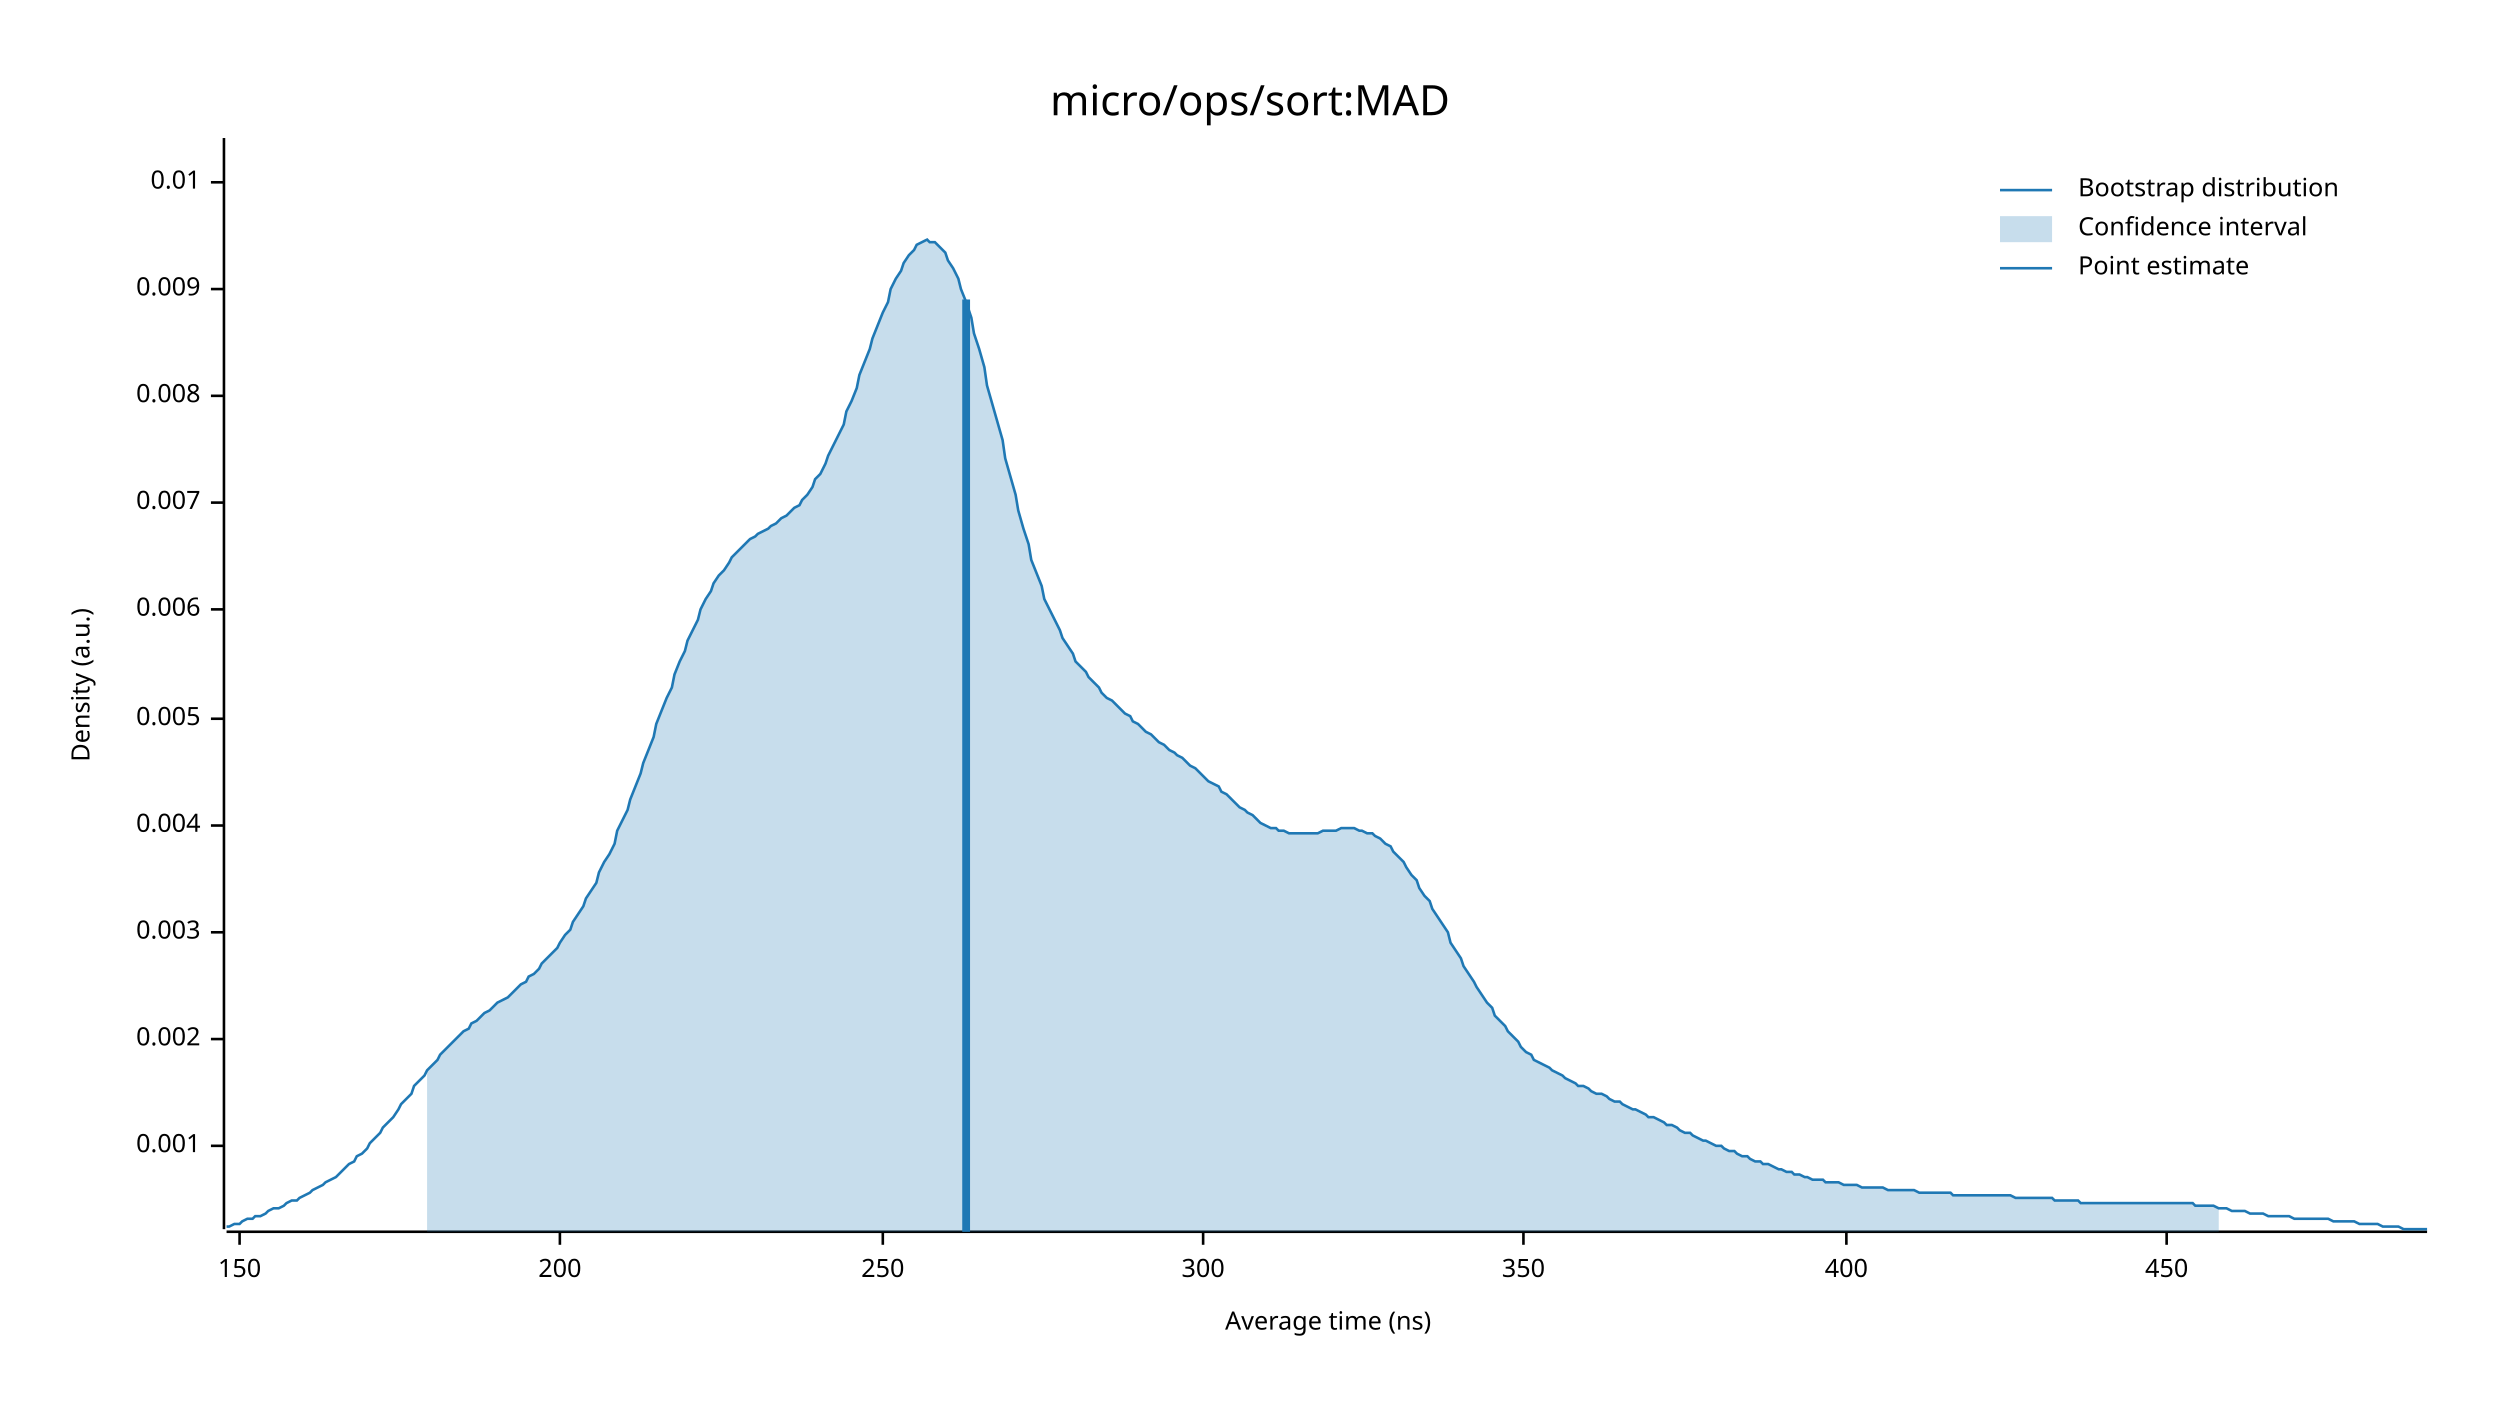
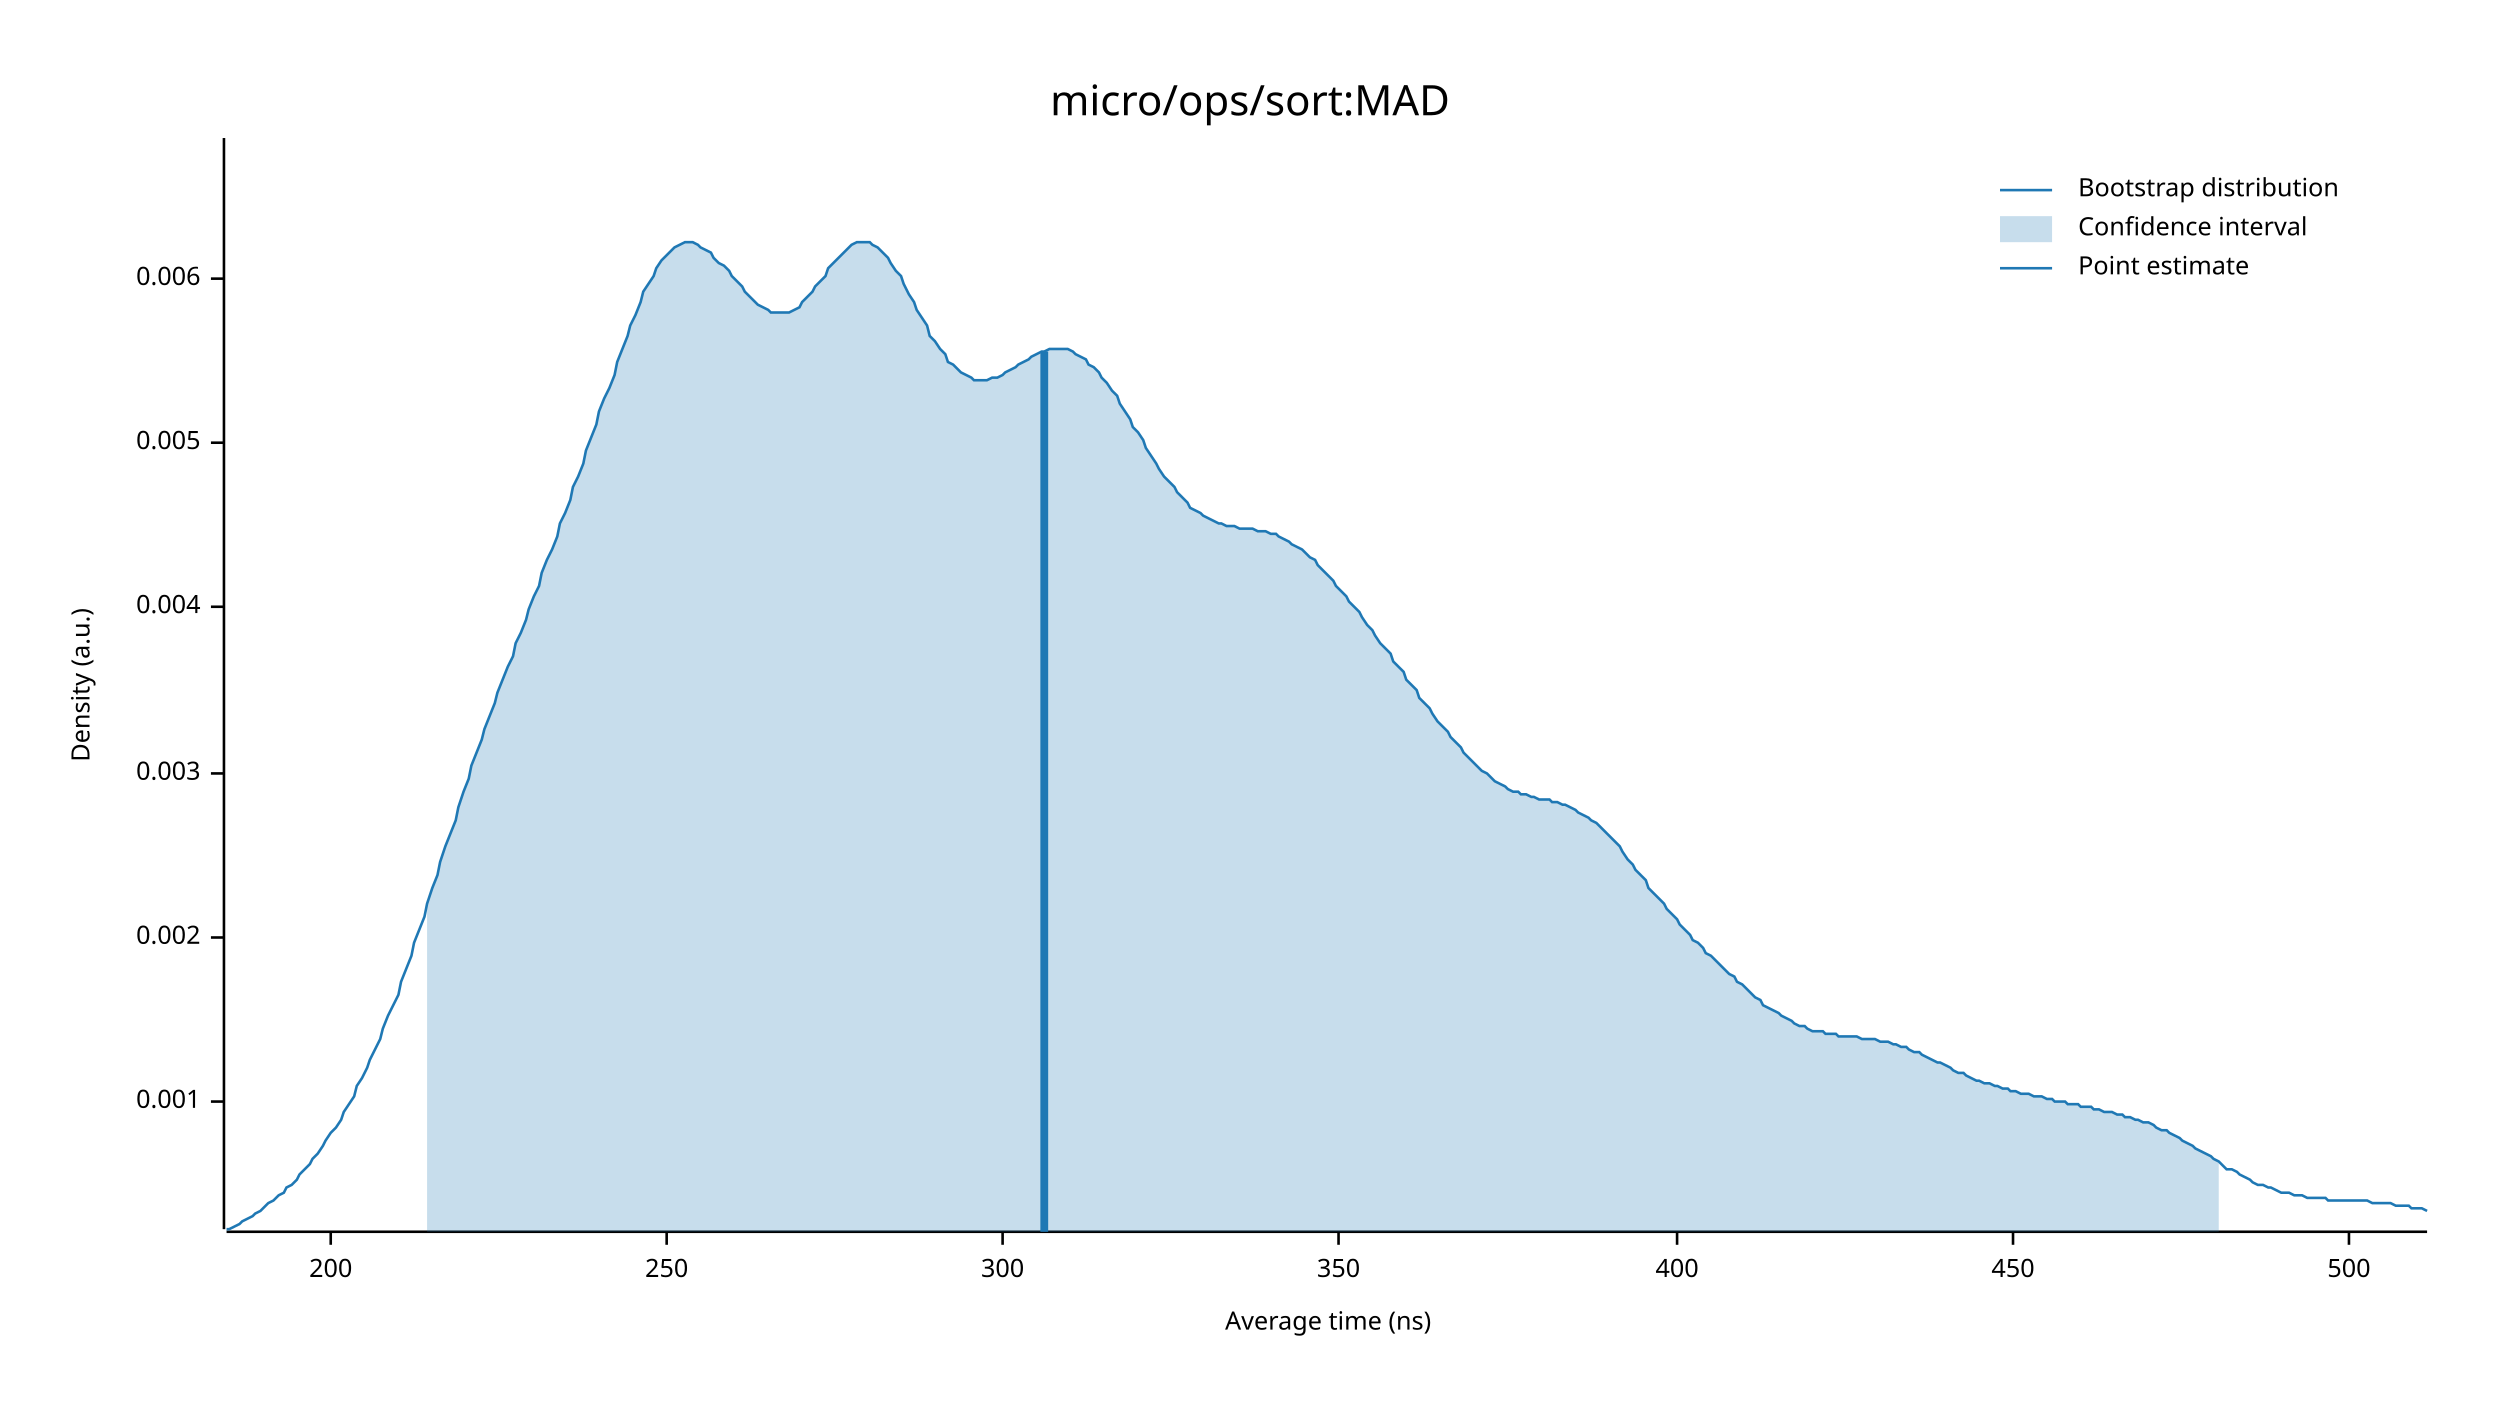
<svg xmlns="http://www.w3.org/2000/svg" width="960" height="540" viewBox="0 0 960 540">
  <text x="480" y="32" dy="0.76em" text-anchor="middle" font-family="sans-serif" font-size="16.129" opacity="1" fill="#000000">
micro/ops/sort:MAD
</text>
  <text x="27" y="263" dy="0.76em" text-anchor="middle" font-family="sans-serif" font-size="9.677" opacity="1" fill="#000000" transform="rotate(270, 27, 263)">
Density (a.u.)
</text>
  <text x="510" y="513" dy="-0.5ex" text-anchor="middle" font-family="sans-serif" font-size="9.677" opacity="1" fill="#000000">
Average time (ns)
</text>
  <polyline fill="none" opacity="1" stroke="#000000" stroke-width="1" points="86,53 86,472 " />
-   <text x="77" y="440" dy="0.5ex" text-anchor="end" font-family="sans-serif" font-size="9.677" opacity="1" fill="#000000">
+   <text x="77" y="423" dy="0.5ex" text-anchor="end" font-family="sans-serif" font-size="9.677" opacity="1" fill="#000000">
0.001
</text>
-   <polyline fill="none" opacity="1" stroke="#000000" stroke-width="1" points="81,440 86,440 " />
-   <text x="77" y="399" dy="0.5ex" text-anchor="end" font-family="sans-serif" font-size="9.677" opacity="1" fill="#000000">
+   <polyline fill="none" opacity="1" stroke="#000000" stroke-width="1" points="81,423 86,423 " />
+   <text x="77" y="360" dy="0.5ex" text-anchor="end" font-family="sans-serif" font-size="9.677" opacity="1" fill="#000000">
0.002
</text>
-   <polyline fill="none" opacity="1" stroke="#000000" stroke-width="1" points="81,399 86,399 " />
-   <text x="77" y="358" dy="0.5ex" text-anchor="end" font-family="sans-serif" font-size="9.677" opacity="1" fill="#000000">
+   <polyline fill="none" opacity="1" stroke="#000000" stroke-width="1" points="81,360 86,360 " />
+   <text x="77" y="297" dy="0.5ex" text-anchor="end" font-family="sans-serif" font-size="9.677" opacity="1" fill="#000000">
0.003
</text>
-   <polyline fill="none" opacity="1" stroke="#000000" stroke-width="1" points="81,358 86,358 " />
-   <text x="77" y="317" dy="0.5ex" text-anchor="end" font-family="sans-serif" font-size="9.677" opacity="1" fill="#000000">
+   <polyline fill="none" opacity="1" stroke="#000000" stroke-width="1" points="81,297 86,297 " />
+   <text x="77" y="233" dy="0.5ex" text-anchor="end" font-family="sans-serif" font-size="9.677" opacity="1" fill="#000000">
0.004
</text>
-   <polyline fill="none" opacity="1" stroke="#000000" stroke-width="1" points="81,317 86,317 " />
-   <text x="77" y="276" dy="0.5ex" text-anchor="end" font-family="sans-serif" font-size="9.677" opacity="1" fill="#000000">
+   <polyline fill="none" opacity="1" stroke="#000000" stroke-width="1" points="81,233 86,233 " />
+   <text x="77" y="170" dy="0.5ex" text-anchor="end" font-family="sans-serif" font-size="9.677" opacity="1" fill="#000000">
0.005
</text>
-   <polyline fill="none" opacity="1" stroke="#000000" stroke-width="1" points="81,276 86,276 " />
-   <text x="77" y="234" dy="0.5ex" text-anchor="end" font-family="sans-serif" font-size="9.677" opacity="1" fill="#000000">
+   <polyline fill="none" opacity="1" stroke="#000000" stroke-width="1" points="81,170 86,170 " />
+   <text x="77" y="107" dy="0.5ex" text-anchor="end" font-family="sans-serif" font-size="9.677" opacity="1" fill="#000000">
0.006
</text>
-   <polyline fill="none" opacity="1" stroke="#000000" stroke-width="1" points="81,234 86,234 " />
-   <text x="77" y="193" dy="0.5ex" text-anchor="end" font-family="sans-serif" font-size="9.677" opacity="1" fill="#000000">
- 0.007
- </text>
-   <polyline fill="none" opacity="1" stroke="#000000" stroke-width="1" points="81,193 86,193 " />
-   <text x="77" y="152" dy="0.5ex" text-anchor="end" font-family="sans-serif" font-size="9.677" opacity="1" fill="#000000">
- 0.008
- </text>
-   <polyline fill="none" opacity="1" stroke="#000000" stroke-width="1" points="81,152 86,152 " />
-   <text x="77" y="111" dy="0.5ex" text-anchor="end" font-family="sans-serif" font-size="9.677" opacity="1" fill="#000000">
- 0.009
- </text>
-   <polyline fill="none" opacity="1" stroke="#000000" stroke-width="1" points="81,111 86,111 " />
-   <text x="77" y="70" dy="0.5ex" text-anchor="end" font-family="sans-serif" font-size="9.677" opacity="1" fill="#000000">
- 0.01
- </text>
-   <polyline fill="none" opacity="1" stroke="#000000" stroke-width="1" points="81,70 86,70 " />
+   <polyline fill="none" opacity="1" stroke="#000000" stroke-width="1" points="81,107 86,107 " />
  <polyline fill="none" opacity="1" stroke="#000000" stroke-width="1" points="87,473 932,473 " />
-   <text x="92" y="483" dy="0.76em" text-anchor="middle" font-family="sans-serif" font-size="9.677" opacity="1" fill="#000000">
- 150
- </text>
-   <polyline fill="none" opacity="1" stroke="#000000" stroke-width="1" points="92,473 92,478 " />
-   <text x="215" y="483" dy="0.76em" text-anchor="middle" font-family="sans-serif" font-size="9.677" opacity="1" fill="#000000">
+   <text x="127" y="483" dy="0.76em" text-anchor="middle" font-family="sans-serif" font-size="9.677" opacity="1" fill="#000000">
200
</text>
-   <polyline fill="none" opacity="1" stroke="#000000" stroke-width="1" points="215,473 215,478 " />
-   <text x="339" y="483" dy="0.76em" text-anchor="middle" font-family="sans-serif" font-size="9.677" opacity="1" fill="#000000">
+   <polyline fill="none" opacity="1" stroke="#000000" stroke-width="1" points="127,473 127,478 " />
+   <text x="256" y="483" dy="0.76em" text-anchor="middle" font-family="sans-serif" font-size="9.677" opacity="1" fill="#000000">
250
</text>
-   <polyline fill="none" opacity="1" stroke="#000000" stroke-width="1" points="339,473 339,478 " />
-   <text x="462" y="483" dy="0.76em" text-anchor="middle" font-family="sans-serif" font-size="9.677" opacity="1" fill="#000000">
+   <polyline fill="none" opacity="1" stroke="#000000" stroke-width="1" points="256,473 256,478 " />
+   <text x="385" y="483" dy="0.76em" text-anchor="middle" font-family="sans-serif" font-size="9.677" opacity="1" fill="#000000">
300
</text>
-   <polyline fill="none" opacity="1" stroke="#000000" stroke-width="1" points="462,473 462,478 " />
-   <text x="585" y="483" dy="0.76em" text-anchor="middle" font-family="sans-serif" font-size="9.677" opacity="1" fill="#000000">
+   <polyline fill="none" opacity="1" stroke="#000000" stroke-width="1" points="385,473 385,478 " />
+   <text x="514" y="483" dy="0.76em" text-anchor="middle" font-family="sans-serif" font-size="9.677" opacity="1" fill="#000000">
350
</text>
-   <polyline fill="none" opacity="1" stroke="#000000" stroke-width="1" points="585,473 585,478 " />
-   <text x="709" y="483" dy="0.76em" text-anchor="middle" font-family="sans-serif" font-size="9.677" opacity="1" fill="#000000">
+   <polyline fill="none" opacity="1" stroke="#000000" stroke-width="1" points="514,473 514,478 " />
+   <text x="644" y="483" dy="0.76em" text-anchor="middle" font-family="sans-serif" font-size="9.677" opacity="1" fill="#000000">
400
</text>
-   <polyline fill="none" opacity="1" stroke="#000000" stroke-width="1" points="709,473 709,478 " />
-   <text x="832" y="483" dy="0.76em" text-anchor="middle" font-family="sans-serif" font-size="9.677" opacity="1" fill="#000000">
+   <polyline fill="none" opacity="1" stroke="#000000" stroke-width="1" points="644,473 644,478 " />
+   <text x="773" y="483" dy="0.76em" text-anchor="middle" font-family="sans-serif" font-size="9.677" opacity="1" fill="#000000">
450
</text>
-   <polyline fill="none" opacity="1" stroke="#000000" stroke-width="1" points="832,473 832,478 " />
-   <polyline fill="none" opacity="1" stroke="#1F78B4" stroke-width="1" points="87,471 88,471 90,470 92,470 93,469 95,468 97,468 98,467 100,467 102,466 103,465 105,464 107,464 109,463 110,462 112,461 114,461 115,460 117,459 119,458 120,457 122,456 124,455 125,454 127,453 129,452 131,450 132,449 134,447 136,446 137,444 139,443 141,441 142,439 144,437 146,435 147,433 149,431 151,429 153,426 154,424 156,422 158,420 159,417 161,415 163,413 164,411 166,409 168,407 169,405 171,403 173,401 175,399 176,398 178,396 180,395 181,393 183,392 185,390 186,389 188,388 190,386 191,385 193,384 195,383 197,381 198,380 200,378 202,377 203,375 205,374 207,372 208,370 210,368 212,366 214,364 215,362 217,359 219,357 220,354 222,351 224,348 225,345 227,342 229,339 230,335 232,331 234,328 236,324 237,319 239,315 241,311 242,307 244,302 246,297 247,293 249,288 251,283 252,278 254,273 256,268 258,264 259,259 261,254 263,250 264,246 266,242 268,238 269,234 271,230 273,227 274,224 276,221 278,219 280,216 281,214 283,212 285,210 286,209 288,207 290,206 291,205 293,204 295,203 296,202 298,201 300,199 302,198 303,197 305,195 307,194 308,192 310,190 312,187 313,184 315,182 317,178 318,175 320,171 322,167 324,163 325,158 327,154 329,149 330,144 332,139 334,134 335,130 337,125 339,120 341,116 342,111 344,107 346,104 347,101 349,98 351,96 352,94 354,93 356,92 357,93 359,93 361,95 363,97 364,100 366,103 368,107 369,111 371,116 373,122 374,128 376,134 378,141 379,148 381,155 383,162 385,169 386,176 388,183 390,190 391,196 393,203 395,209 396,215 398,220 400,225 401,230 403,234 405,238 407,242 408,245 410,248 412,251 413,254 415,256 417,258 418,260 420,262 422,264 423,266 425,268 427,269 429,271 430,272 432,274 434,275 435,277 437,278 439,280 440,281 442,282 444,284 445,285 447,286 449,288 451,289 452,290 454,291 456,293 457,294 459,295 461,297 462,298 464,300 466,301 468,302 469,304 471,305 473,307 474,308 476,310 478,311 479,312 481,313 483,315 484,316 486,317 488,318 490,318 491,319 493,319 495,320 496,320 498,320 500,320 501,320 503,320 505,320 506,320 508,319 510,319 512,319 513,319 515,318 517,318 518,318 520,318 522,319 523,319 525,320 527,320 528,321 530,322 532,324 534,325 535,327 537,329 539,331 540,333 542,336 544,338 545,341 547,344 549,346 550,349 552,352 554,355 556,358 557,362 559,365 561,368 562,371 564,374 566,377 567,379 569,382 571,385 573,387 574,390 576,392 578,394 579,396 581,398 583,400 584,402 586,404 588,405 589,407 591,408 593,409 595,410 596,411 598,412 600,413 601,414 603,415 605,416 606,417 608,417 610,418 611,419 613,420 615,420 617,421 618,422 620,423 622,423 623,424 625,425 627,426 628,426 630,427 632,428 633,429 635,429 637,430 639,431 640,432 642,432 644,433 645,434 647,435 649,435 650,436 652,437 654,438 655,438 657,439 659,440 661,440 662,441 664,442 666,442 667,443 669,444 671,444 672,445 674,446 676,446 677,447 679,447 681,448 683,449 684,449 686,450 688,450 689,451 691,451 693,452 694,452 696,453 698,453 700,453 701,454 703,454 705,454 706,454 708,455 710,455 711,455 713,455 715,456 716,456 718,456 720,456 722,456 723,456 725,457 727,457 728,457 730,457 732,457 733,457 735,457 737,458 738,458 740,458 742,458 744,458 745,458 747,458 749,458 750,459 752,459 754,459 755,459 757,459 759,459 760,459 762,459 764,459 766,459 767,459 769,459 771,459 772,459 774,460 776,460 777,460 779,460 781,460 782,460 784,460 786,460 788,460 789,461 791,461 793,461 794,461 796,461 798,461 799,462 801,462 803,462 804,462 806,462 808,462 810,462 811,462 813,462 815,462 816,462 818,462 820,462 821,462 823,462 825,462 827,462 828,462 830,462 832,462 833,462 835,462 837,462 838,462 840,462 842,462 843,463 845,463 847,463 849,463 850,463 852,464 854,464 855,464 857,465 859,465 860,465 862,465 864,466 865,466 867,466 869,466 871,467 872,467 874,467 876,467 877,467 879,467 881,468 882,468 884,468 886,468 887,468 889,468 891,468 893,468 894,468 896,469 898,469 899,469 901,469 903,469 904,469 906,470 908,470 909,470 911,470 913,470 915,471 916,471 918,471 920,471 921,471 923,472 925,472 926,472 928,472 930,472 932,472 " />
-   <polygon opacity="0.25" fill="#1F78B4" points="164,411 166,409 168,407 169,405 171,403 173,401 175,399 176,398 178,396 180,395 181,393 183,392 185,390 186,389 188,388 190,386 191,385 193,384 195,383 197,381 198,380 200,378 202,377 203,375 205,374 207,372 208,370 210,368 212,366 214,364 215,362 217,359 219,357 220,354 222,351 224,348 225,345 227,342 229,339 230,335 232,331 234,328 236,324 237,319 239,315 241,311 242,307 244,302 246,297 247,293 249,288 251,283 252,278 254,273 256,268 258,264 259,259 261,254 263,250 264,246 266,242 268,238 269,234 271,230 273,227 274,224 276,221 278,219 280,216 281,214 283,212 285,210 286,209 288,207 290,206 291,205 293,204 295,203 296,202 298,201 300,199 302,198 303,197 305,195 307,194 308,192 310,190 312,187 313,184 315,182 317,178 318,175 320,171 322,167 324,163 325,158 327,154 329,149 330,144 332,139 334,134 335,130 337,125 339,120 341,116 342,111 344,107 346,104 347,101 349,98 351,96 352,94 354,93 356,92 357,93 359,93 361,95 363,97 364,100 366,103 368,107 369,111 371,116 373,122 374,128 376,134 378,141 379,148 381,155 383,162 385,169 386,176 388,183 390,190 391,196 393,203 395,209 396,215 398,220 400,225 401,230 403,234 405,238 407,242 408,245 410,248 412,251 413,254 415,256 417,258 418,260 420,262 422,264 423,266 425,268 427,269 429,271 430,272 432,274 434,275 435,277 437,278 439,280 440,281 442,282 444,284 445,285 447,286 449,288 451,289 452,290 454,291 456,293 457,294 459,295 461,297 462,298 464,300 466,301 468,302 469,304 471,305 473,307 474,308 476,310 478,311 479,312 481,313 483,315 484,316 486,317 488,318 490,318 491,319 493,319 495,320 496,320 498,320 500,320 501,320 503,320 505,320 506,320 508,319 510,319 512,319 513,319 515,318 517,318 518,318 520,318 522,319 523,319 525,320 527,320 528,321 530,322 532,324 534,325 535,327 537,329 539,331 540,333 542,336 544,338 545,341 547,344 549,346 550,349 552,352 554,355 556,358 557,362 559,365 561,368 562,371 564,374 566,377 567,379 569,382 571,385 573,387 574,390 576,392 578,394 579,396 581,398 583,400 584,402 586,404 588,405 589,407 591,408 593,409 595,410 596,411 598,412 600,413 601,414 603,415 605,416 606,417 608,417 610,418 611,419 613,420 615,420 617,421 618,422 620,423 622,423 623,424 625,425 627,426 628,426 630,427 632,428 633,429 635,429 637,430 639,431 640,432 642,432 644,433 645,434 647,435 649,435 650,436 652,437 654,438 655,438 657,439 659,440 661,440 662,441 664,442 666,442 667,443 669,444 671,444 672,445 674,446 676,446 677,447 679,447 681,448 683,449 684,449 686,450 688,450 689,451 691,451 693,452 694,452 696,453 698,453 700,453 701,454 703,454 705,454 706,454 708,455 710,455 711,455 713,455 715,456 716,456 718,456 720,456 722,456 723,456 725,457 727,457 728,457 730,457 732,457 733,457 735,457 737,458 738,458 740,458 742,458 744,458 745,458 747,458 749,458 750,459 752,459 754,459 755,459 757,459 759,459 760,459 762,459 764,459 766,459 767,459 769,459 771,459 772,459 774,460 776,460 777,460 779,460 781,460 782,460 784,460 786,460 788,460 789,461 791,461 793,461 794,461 796,461 798,461 799,462 801,462 803,462 804,462 806,462 808,462 810,462 811,462 813,462 815,462 816,462 818,462 820,462 821,462 823,462 825,462 827,462 828,462 830,462 832,462 833,462 835,462 837,462 838,462 840,462 842,462 843,463 845,463 847,463 849,463 850,463 852,464 852,473 164,473 " />
-   <polyline fill="none" opacity="1" stroke="#1F78B4" stroke-width="3" points="371,473 371,115 " />
+   <polyline fill="none" opacity="1" stroke="#000000" stroke-width="1" points="773,473 773,478 " />
+   <text x="902" y="483" dy="0.76em" text-anchor="middle" font-family="sans-serif" font-size="9.677" opacity="1" fill="#000000">
+ 500
+ </text>
+   <polyline fill="none" opacity="1" stroke="#000000" stroke-width="1" points="902,473 902,478 " />
+   <polyline fill="none" opacity="1" stroke="#1F78B4" stroke-width="1" points="87,472 88,472 90,471 92,470 93,469 95,468 97,467 98,466 100,465 102,463 103,462 105,461 107,459 109,458 110,456 112,455 114,453 115,451 117,449 119,447 120,445 122,443 124,440 125,438 127,435 129,433 131,430 132,427 134,424 136,421 137,417 139,414 141,410 142,407 144,403 146,399 147,395 149,390 151,386 153,382 154,377 156,372 158,367 159,362 161,357 163,352 164,347 166,341 168,336 169,331 171,325 173,320 175,315 176,310 178,304 180,299 181,294 183,289 185,284 186,280 188,275 190,270 191,266 193,261 195,256 197,252 198,247 200,243 202,238 203,234 205,229 207,225 208,220 210,215 212,211 214,206 215,201 217,197 219,192 220,187 222,183 224,178 225,173 227,168 229,163 230,158 232,153 234,149 236,144 237,139 239,134 241,129 242,125 244,121 246,116 247,112 249,109 251,106 252,103 254,100 256,98 258,96 259,95 261,94 263,93 264,93 266,93 268,94 269,95 271,96 273,97 274,99 276,101 278,102 280,104 281,106 283,108 285,110 286,112 288,114 290,116 291,117 293,118 295,119 296,120 298,120 300,120 302,120 303,120 305,119 307,118 308,116 310,114 312,112 313,110 315,108 317,106 318,103 320,101 322,99 324,97 325,96 327,94 329,93 330,93 332,93 334,93 335,94 337,95 339,97 341,99 342,101 344,104 346,106 347,109 349,113 351,116 352,119 354,122 356,125 357,129 359,131 361,134 363,136 364,139 366,140 368,142 369,143 371,144 373,145 374,146 376,146 378,146 379,146 381,145 383,145 385,144 386,143 388,142 390,141 391,140 393,139 395,138 396,137 398,136 400,135 401,135 403,134 405,134 407,134 408,134 410,134 412,135 413,136 415,137 417,138 418,140 420,141 422,143 423,145 425,147 427,150 429,152 430,155 432,158 434,161 435,164 437,166 439,169 440,172 442,175 444,178 445,180 447,183 449,185 451,187 452,189 454,191 456,193 457,195 459,196 461,197 462,198 464,199 466,200 468,201 469,201 471,202 473,202 474,202 476,203 478,203 479,203 481,203 483,204 484,204 486,204 488,205 490,205 491,206 493,207 495,208 496,209 498,210 500,211 501,212 503,214 505,215 506,217 508,219 510,221 512,223 513,225 515,227 517,229 518,231 520,233 522,235 523,237 525,240 527,242 528,244 530,247 532,249 534,251 535,254 537,256 539,258 540,261 542,263 544,265 545,268 547,270 549,272 550,274 552,277 554,279 556,281 557,283 559,285 561,287 562,289 564,291 566,293 567,294 569,296 571,297 573,299 574,300 576,301 578,302 579,303 581,304 583,304 584,305 586,305 588,306 589,306 591,307 593,307 595,307 596,308 598,308 600,309 601,309 603,310 605,311 606,312 608,313 610,314 611,315 613,316 615,318 617,320 618,321 620,323 622,325 623,327 625,330 627,332 628,334 630,336 632,338 633,341 635,343 637,345 639,347 640,349 642,351 644,353 645,355 647,357 649,359 650,361 652,362 654,364 655,366 657,367 659,369 661,371 662,372 664,374 666,375 667,377 669,378 671,380 672,381 674,383 676,384 677,386 679,387 681,388 683,389 684,390 686,391 688,392 689,393 691,394 693,394 694,395 696,396 698,396 700,396 701,397 703,397 705,397 706,398 708,398 710,398 711,398 713,398 715,399 716,399 718,399 720,399 722,400 723,400 725,400 727,401 728,401 730,402 732,402 733,403 735,404 737,404 738,405 740,406 742,407 744,408 745,408 747,409 749,410 750,411 752,412 754,412 755,413 757,414 759,415 760,415 762,416 764,416 766,417 767,417 769,418 771,418 772,419 774,419 776,420 777,420 779,420 781,421 782,421 784,421 786,422 788,422 789,423 791,423 793,423 794,424 796,424 798,424 799,425 801,425 803,425 804,426 806,426 808,427 810,427 811,427 813,428 815,428 816,429 818,429 820,430 821,430 823,431 825,431 827,432 828,433 830,434 832,434 833,435 835,436 837,437 838,438 840,439 842,440 843,441 845,442 847,443 849,444 850,445 852,446 854,448 855,449 857,449 859,450 860,451 862,452 864,453 865,454 867,455 869,455 871,456 872,456 874,457 876,458 877,458 879,458 881,459 882,459 884,459 886,460 887,460 889,460 891,460 893,460 894,461 896,461 898,461 899,461 901,461 903,461 904,461 906,461 908,461 909,461 911,462 913,462 915,462 916,462 918,462 920,463 921,463 923,463 925,463 926,464 928,464 930,464 932,465 " />
+   <polygon opacity="0.25" fill="#1F78B4" points="164,347 166,341 168,336 169,331 171,325 173,320 175,315 176,310 178,304 180,299 181,294 183,289 185,284 186,280 188,275 190,270 191,266 193,261 195,256 197,252 198,247 200,243 202,238 203,234 205,229 207,225 208,220 210,215 212,211 214,206 215,201 217,197 219,192 220,187 222,183 224,178 225,173 227,168 229,163 230,158 232,153 234,149 236,144 237,139 239,134 241,129 242,125 244,121 246,116 247,112 249,109 251,106 252,103 254,100 256,98 258,96 259,95 261,94 263,93 264,93 266,93 268,94 269,95 271,96 273,97 274,99 276,101 278,102 280,104 281,106 283,108 285,110 286,112 288,114 290,116 291,117 293,118 295,119 296,120 298,120 300,120 302,120 303,120 305,119 307,118 308,116 310,114 312,112 313,110 315,108 317,106 318,103 320,101 322,99 324,97 325,96 327,94 329,93 330,93 332,93 334,93 335,94 337,95 339,97 341,99 342,101 344,104 346,106 347,109 349,113 351,116 352,119 354,122 356,125 357,129 359,131 361,134 363,136 364,139 366,140 368,142 369,143 371,144 373,145 374,146 376,146 378,146 379,146 381,145 383,145 385,144 386,143 388,142 390,141 391,140 393,139 395,138 396,137 398,136 400,135 401,135 403,134 405,134 407,134 408,134 410,134 412,135 413,136 415,137 417,138 418,140 420,141 422,143 423,145 425,147 427,150 429,152 430,155 432,158 434,161 435,164 437,166 439,169 440,172 442,175 444,178 445,180 447,183 449,185 451,187 452,189 454,191 456,193 457,195 459,196 461,197 462,198 464,199 466,200 468,201 469,201 471,202 473,202 474,202 476,203 478,203 479,203 481,203 483,204 484,204 486,204 488,205 490,205 491,206 493,207 495,208 496,209 498,210 500,211 501,212 503,214 505,215 506,217 508,219 510,221 512,223 513,225 515,227 517,229 518,231 520,233 522,235 523,237 525,240 527,242 528,244 530,247 532,249 534,251 535,254 537,256 539,258 540,261 542,263 544,265 545,268 547,270 549,272 550,274 552,277 554,279 556,281 557,283 559,285 561,287 562,289 564,291 566,293 567,294 569,296 571,297 573,299 574,300 576,301 578,302 579,303 581,304 583,304 584,305 586,305 588,306 589,306 591,307 593,307 595,307 596,308 598,308 600,309 601,309 603,310 605,311 606,312 608,313 610,314 611,315 613,316 615,318 617,320 618,321 620,323 622,325 623,327 625,330 627,332 628,334 630,336 632,338 633,341 635,343 637,345 639,347 640,349 642,351 644,353 645,355 647,357 649,359 650,361 652,362 654,364 655,366 657,367 659,369 661,371 662,372 664,374 666,375 667,377 669,378 671,380 672,381 674,383 676,384 677,386 679,387 681,388 683,389 684,390 686,391 688,392 689,393 691,394 693,394 694,395 696,396 698,396 700,396 701,397 703,397 705,397 706,398 708,398 710,398 711,398 713,398 715,399 716,399 718,399 720,399 722,400 723,400 725,400 727,401 728,401 730,402 732,402 733,403 735,404 737,404 738,405 740,406 742,407 744,408 745,408 747,409 749,410 750,411 752,412 754,412 755,413 757,414 759,415 760,415 762,416 764,416 766,417 767,417 769,418 771,418 772,419 774,419 776,420 777,420 779,420 781,421 782,421 784,421 786,422 788,422 789,423 791,423 793,423 794,424 796,424 798,424 799,425 801,425 803,425 804,426 806,426 808,427 810,427 811,427 813,428 815,428 816,429 818,429 820,430 821,430 823,431 825,431 827,432 828,433 830,434 832,434 833,435 835,436 837,437 838,438 840,439 842,440 843,441 845,442 847,443 849,444 850,445 852,446 852,473 164,473 " />
+   <polyline fill="none" opacity="1" stroke="#1F78B4" stroke-width="3" points="401,473 401,135 " />
  <text x="798" y="68" dy="0.76em" text-anchor="start" font-family="sans-serif" font-size="9.677" opacity="1" fill="#000000">
Bootstrap distribution
</text>
  <text x="798" y="83" dy="0.76em" text-anchor="start" font-family="sans-serif" font-size="9.677" opacity="1" fill="#000000">
Confidence interval
</text>
  <text x="798" y="98" dy="0.76em" text-anchor="start" font-family="sans-serif" font-size="9.677" opacity="1" fill="#000000">
Point estimate
</text>
  <polyline fill="none" opacity="1" stroke="#1F78B4" stroke-width="1" points="768,73 788,73 " />
  <rect x="768" y="83" width="20" height="10" opacity="0.25" fill="#1F78B4" stroke="none" />
  <polyline fill="none" opacity="1" stroke="#1F78B4" stroke-width="1" points="768,103 788,103 " />
</svg>
